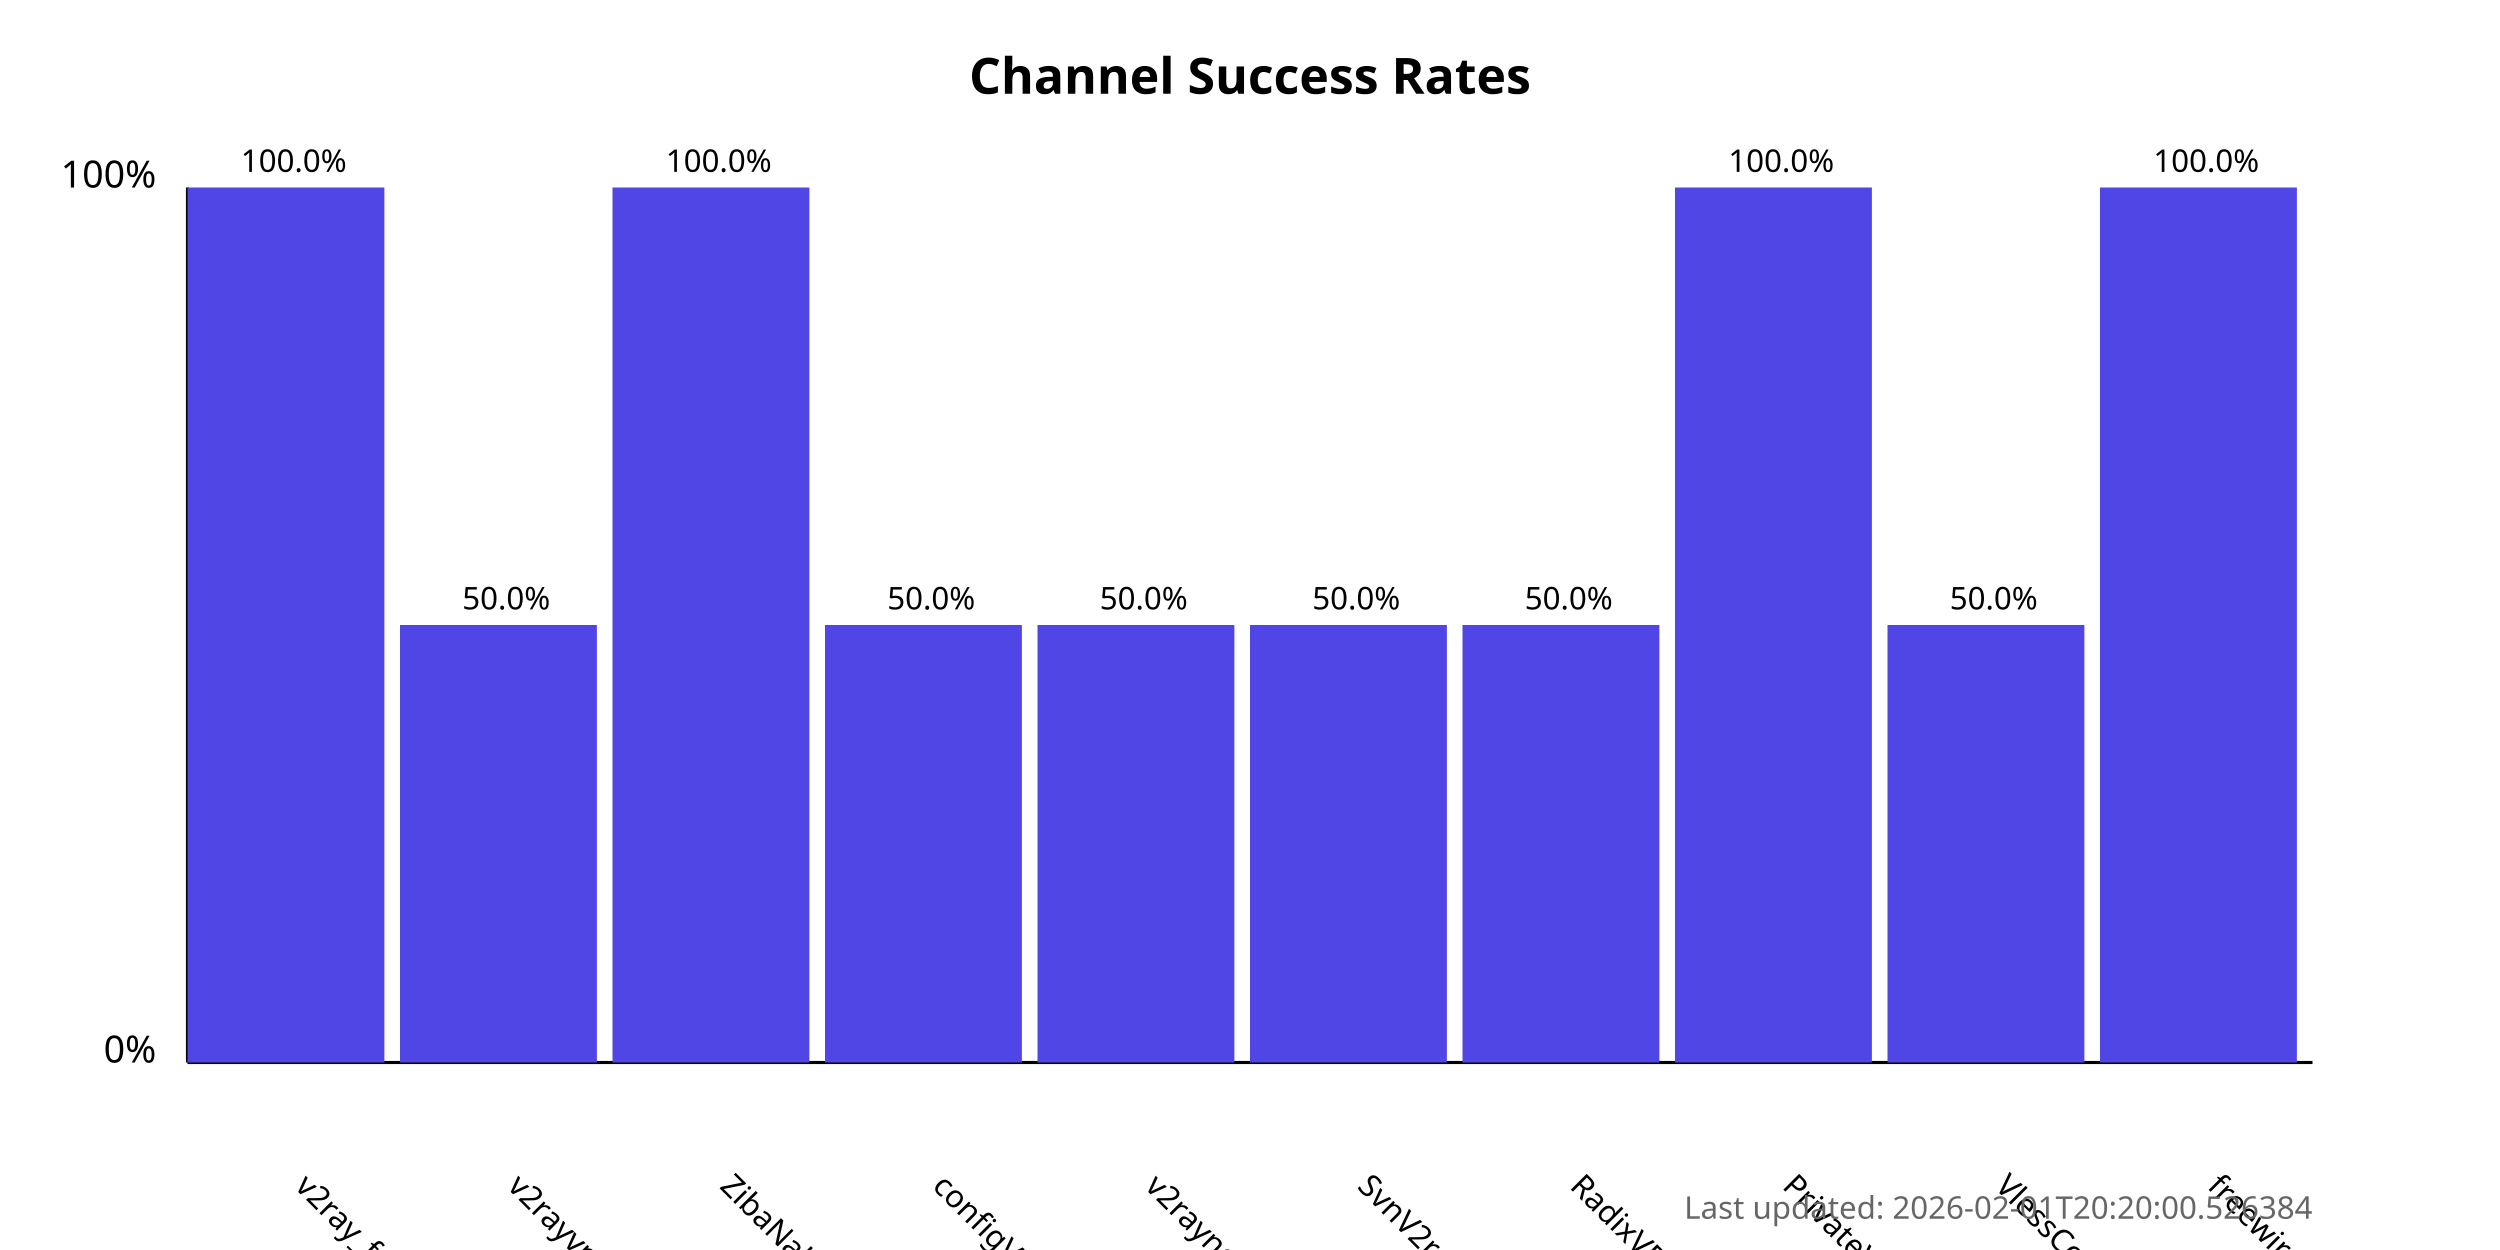
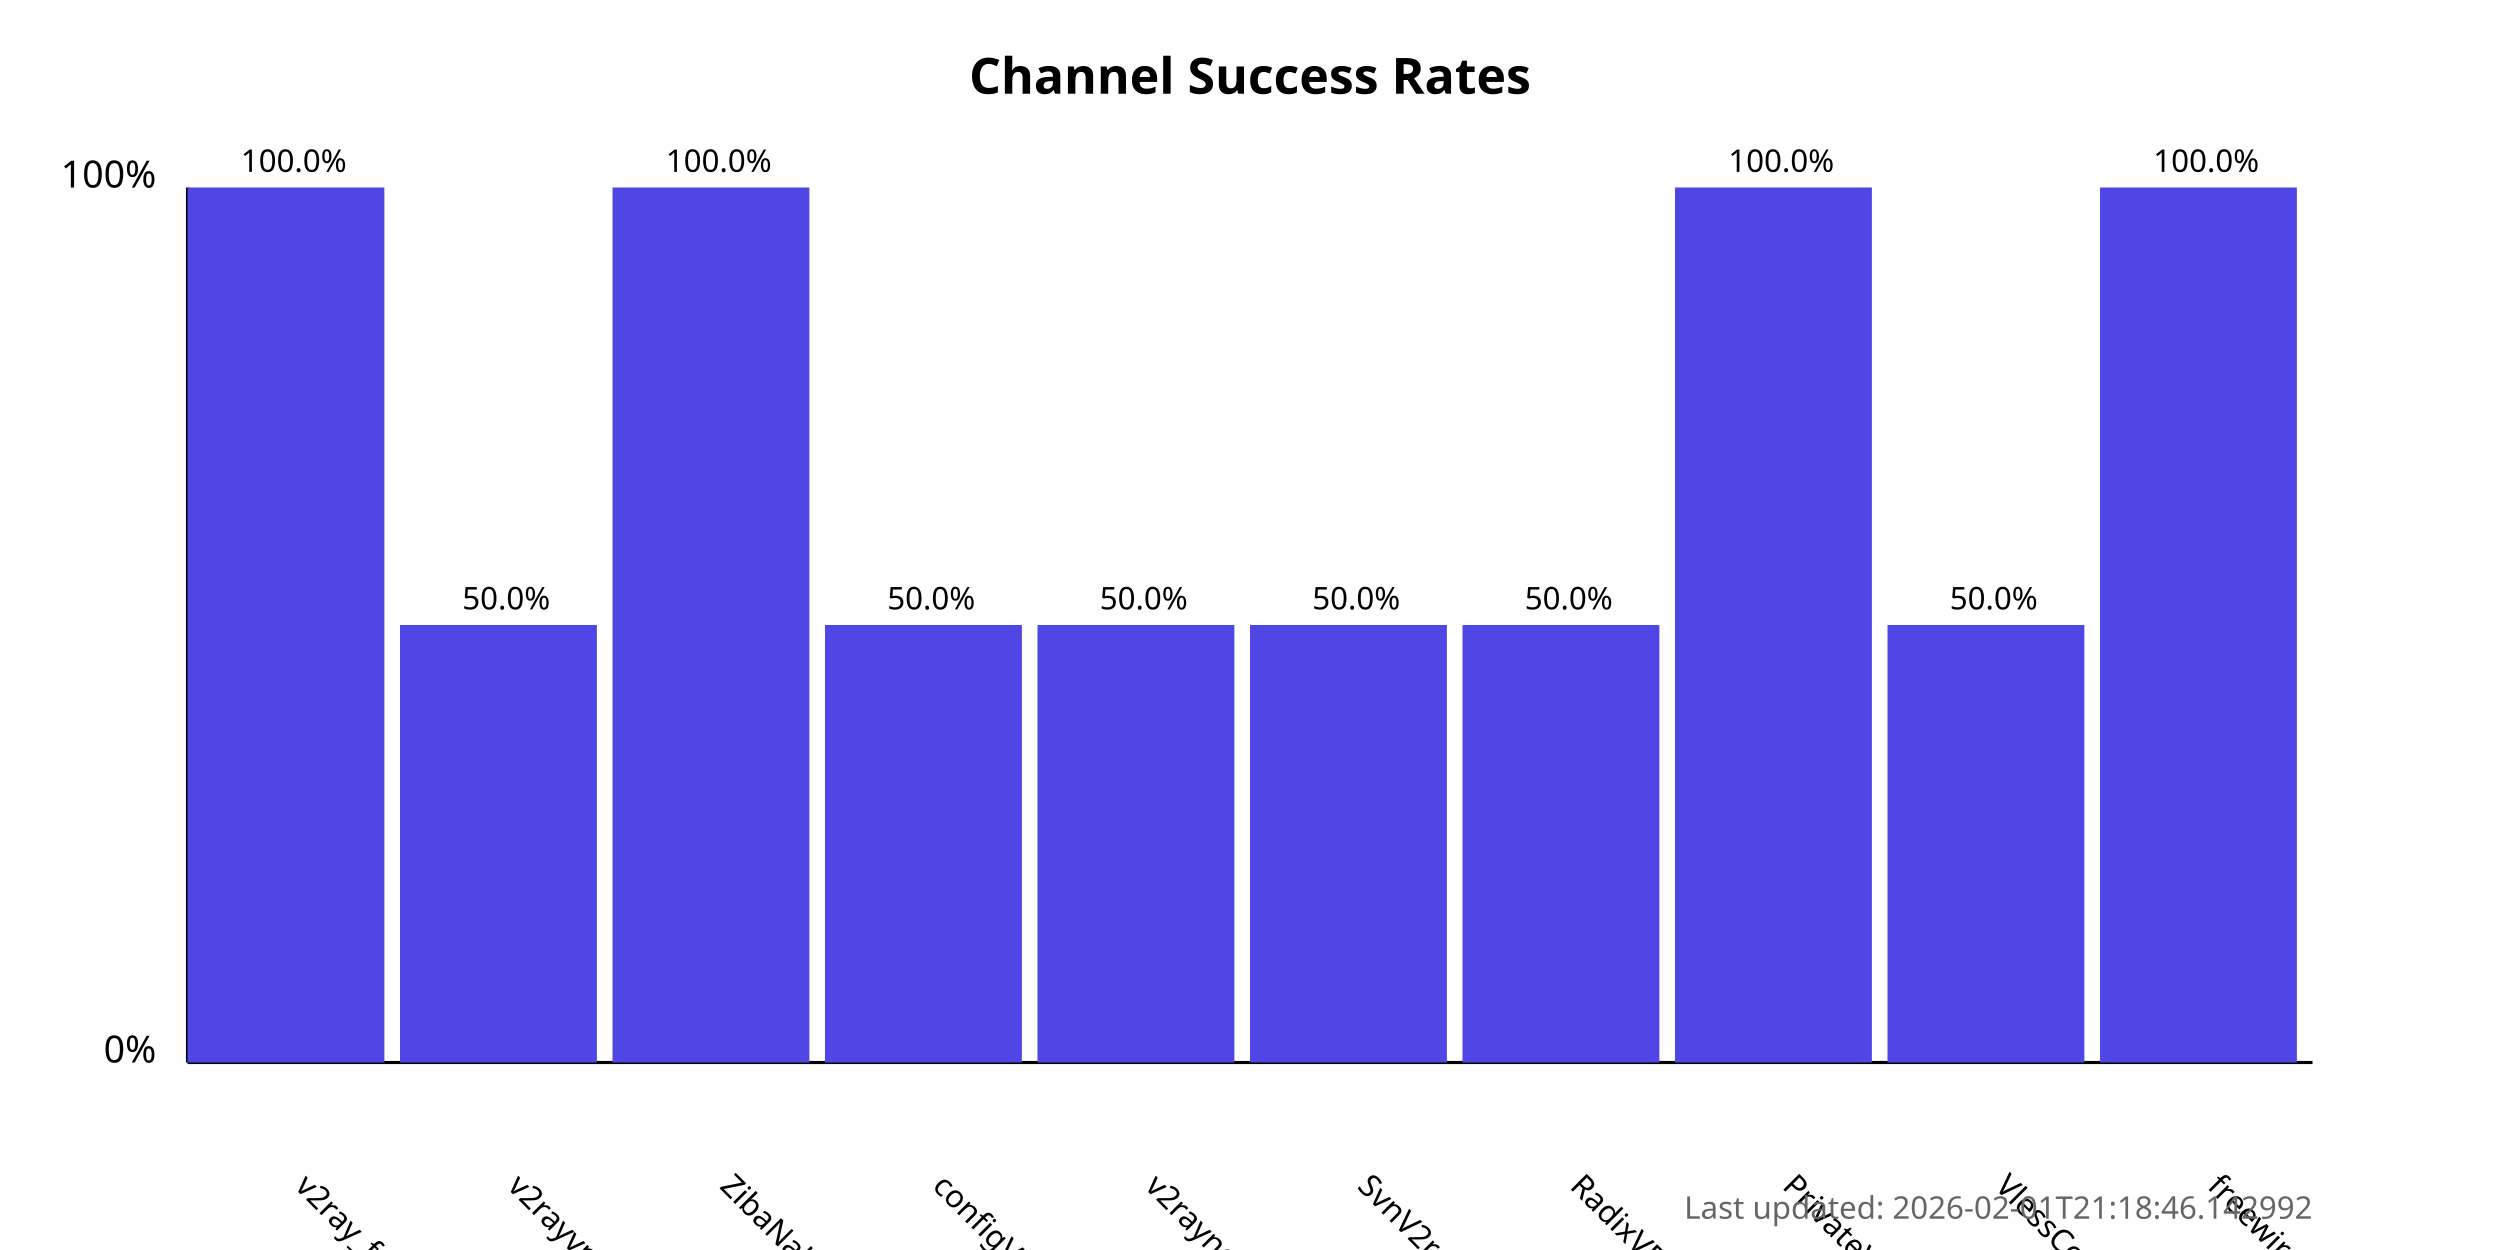
<svg xmlns="http://www.w3.org/2000/svg" width="800" height="400">
  <style>
            .chart-title { font: bold 16px sans-serif; }
            .axis-label { font: 12px sans-serif; }
            .tick-label { font: 10px sans-serif; }
            .bar { fill: #4f46e5; }
            .bar:hover { fill: #6366f1; }
            .timestamp { font: 10px sans-serif; fill: #666; }
        </style>
  <text x="400.0" y="30" text-anchor="middle" class="chart-title">
            Channel Success Rates
        </text>
  <line x1="60" y1="340" x2="60" y2="60" stroke="black" stroke-width="1" />
  <line x1="60" y1="340" x2="740" y2="340" stroke="black" stroke-width="1" />
  <text x="50" y="340" text-anchor="end" class="axis-label">0%</text>
  <text x="50" y="60" text-anchor="end" class="axis-label">100%</text>
  <g>
    <rect x="60" y="60.0" width="63.0" height="280.0" class="bar" />
    <text x="94.0" y="380" transform="rotate(45, 94.0, 380)" text-anchor="start" class="tick-label">
                v2ray_free_conf
            </text>
    <text x="94.0" y="55.0" text-anchor="middle" class="tick-label">
                100.0%
            </text>
  </g>
  <g>
    <rect x="128.0" y="200.0" width="63.0" height="140.0" class="bar" />
    <text x="162.0" y="380" transform="rotate(45, 162.0, 380)" text-anchor="start" class="tick-label">
                v2rayvpno
            </text>
    <text x="162.0" y="195.0" text-anchor="middle" class="tick-label">
                50.0%
            </text>
  </g>
  <g>
    <rect x="196.0" y="60.0" width="63.0" height="280.0" class="bar" />
    <text x="230.0" y="380" transform="rotate(45, 230.0, 380)" text-anchor="start" class="tick-label">
                ZibaNabz
            </text>
    <text x="230.0" y="55.0" text-anchor="middle" class="tick-label">
                100.0%
            </text>
  </g>
  <g>
    <rect x="264.0" y="200.0" width="63.0" height="140.0" class="bar" />
    <text x="298.0" y="380" transform="rotate(45, 298.0, 380)" text-anchor="start" class="tick-label">
                configV2rayForFree
            </text>
    <text x="298.0" y="195.0" text-anchor="middle" class="tick-label">
                50.0%
            </text>
  </g>
  <g>
    <rect x="332.0" y="200.0" width="63.0" height="140.0" class="bar" />
    <text x="366.0" y="380" transform="rotate(45, 366.0, 380)" text-anchor="start" class="tick-label">
                v2rayngvpn
            </text>
    <text x="366.0" y="195.0" text-anchor="middle" class="tick-label">
                50.0%
            </text>
  </g>
  <g>
    <rect x="400.0" y="200.0" width="63.0" height="140.0" class="bar" />
    <text x="434.0" y="380" transform="rotate(45, 434.0, 380)" text-anchor="start" class="tick-label">
                SvnV2ray
            </text>
    <text x="434.0" y="195.0" text-anchor="middle" class="tick-label">
                50.0%
            </text>
  </g>
  <g>
    <rect x="468.0" y="200.0" width="63.0" height="140.0" class="bar" />
    <text x="502.0" y="380" transform="rotate(45, 502.0, 380)" text-anchor="start" class="tick-label">
                RadixVPN
            </text>
    <text x="502.0" y="195.0" text-anchor="middle" class="tick-label">
                50.0%
            </text>
  </g>
  <g>
    <rect x="536.0" y="60.0" width="63.0" height="280.0" class="bar" />
    <text x="570.0" y="380" transform="rotate(45, 570.0, 380)" text-anchor="start" class="tick-label">
                PrivateVPNs
            </text>
    <text x="570.0" y="55.0" text-anchor="middle" class="tick-label">
                100.0%
            </text>
  </g>
  <g>
    <rect x="604.0" y="200.0" width="63.0" height="140.0" class="bar" />
    <text x="638.0" y="380" transform="rotate(45, 638.0, 380)" text-anchor="start" class="tick-label">
                VlessConfig
            </text>
    <text x="638.0" y="195.0" text-anchor="middle" class="tick-label">
                50.0%
            </text>
  </g>
  <g>
    <rect x="672.0" y="60.0" width="63.0" height="280.0" class="bar" />
    <text x="706.0" y="380" transform="rotate(45, 706.0, 380)" text-anchor="start" class="tick-label">
                freewireguard
            </text>
    <text x="706.0" y="55.0" text-anchor="middle" class="tick-label">
                100.0%
            </text>
  </g>
  <text x="740" y="390" text-anchor="end" class="timestamp">
-             Last updated: 2026-02-01T20:20:00.526384
+             Last updated: 2026-02-01T21:18:46.142992
        </text>
</svg>
